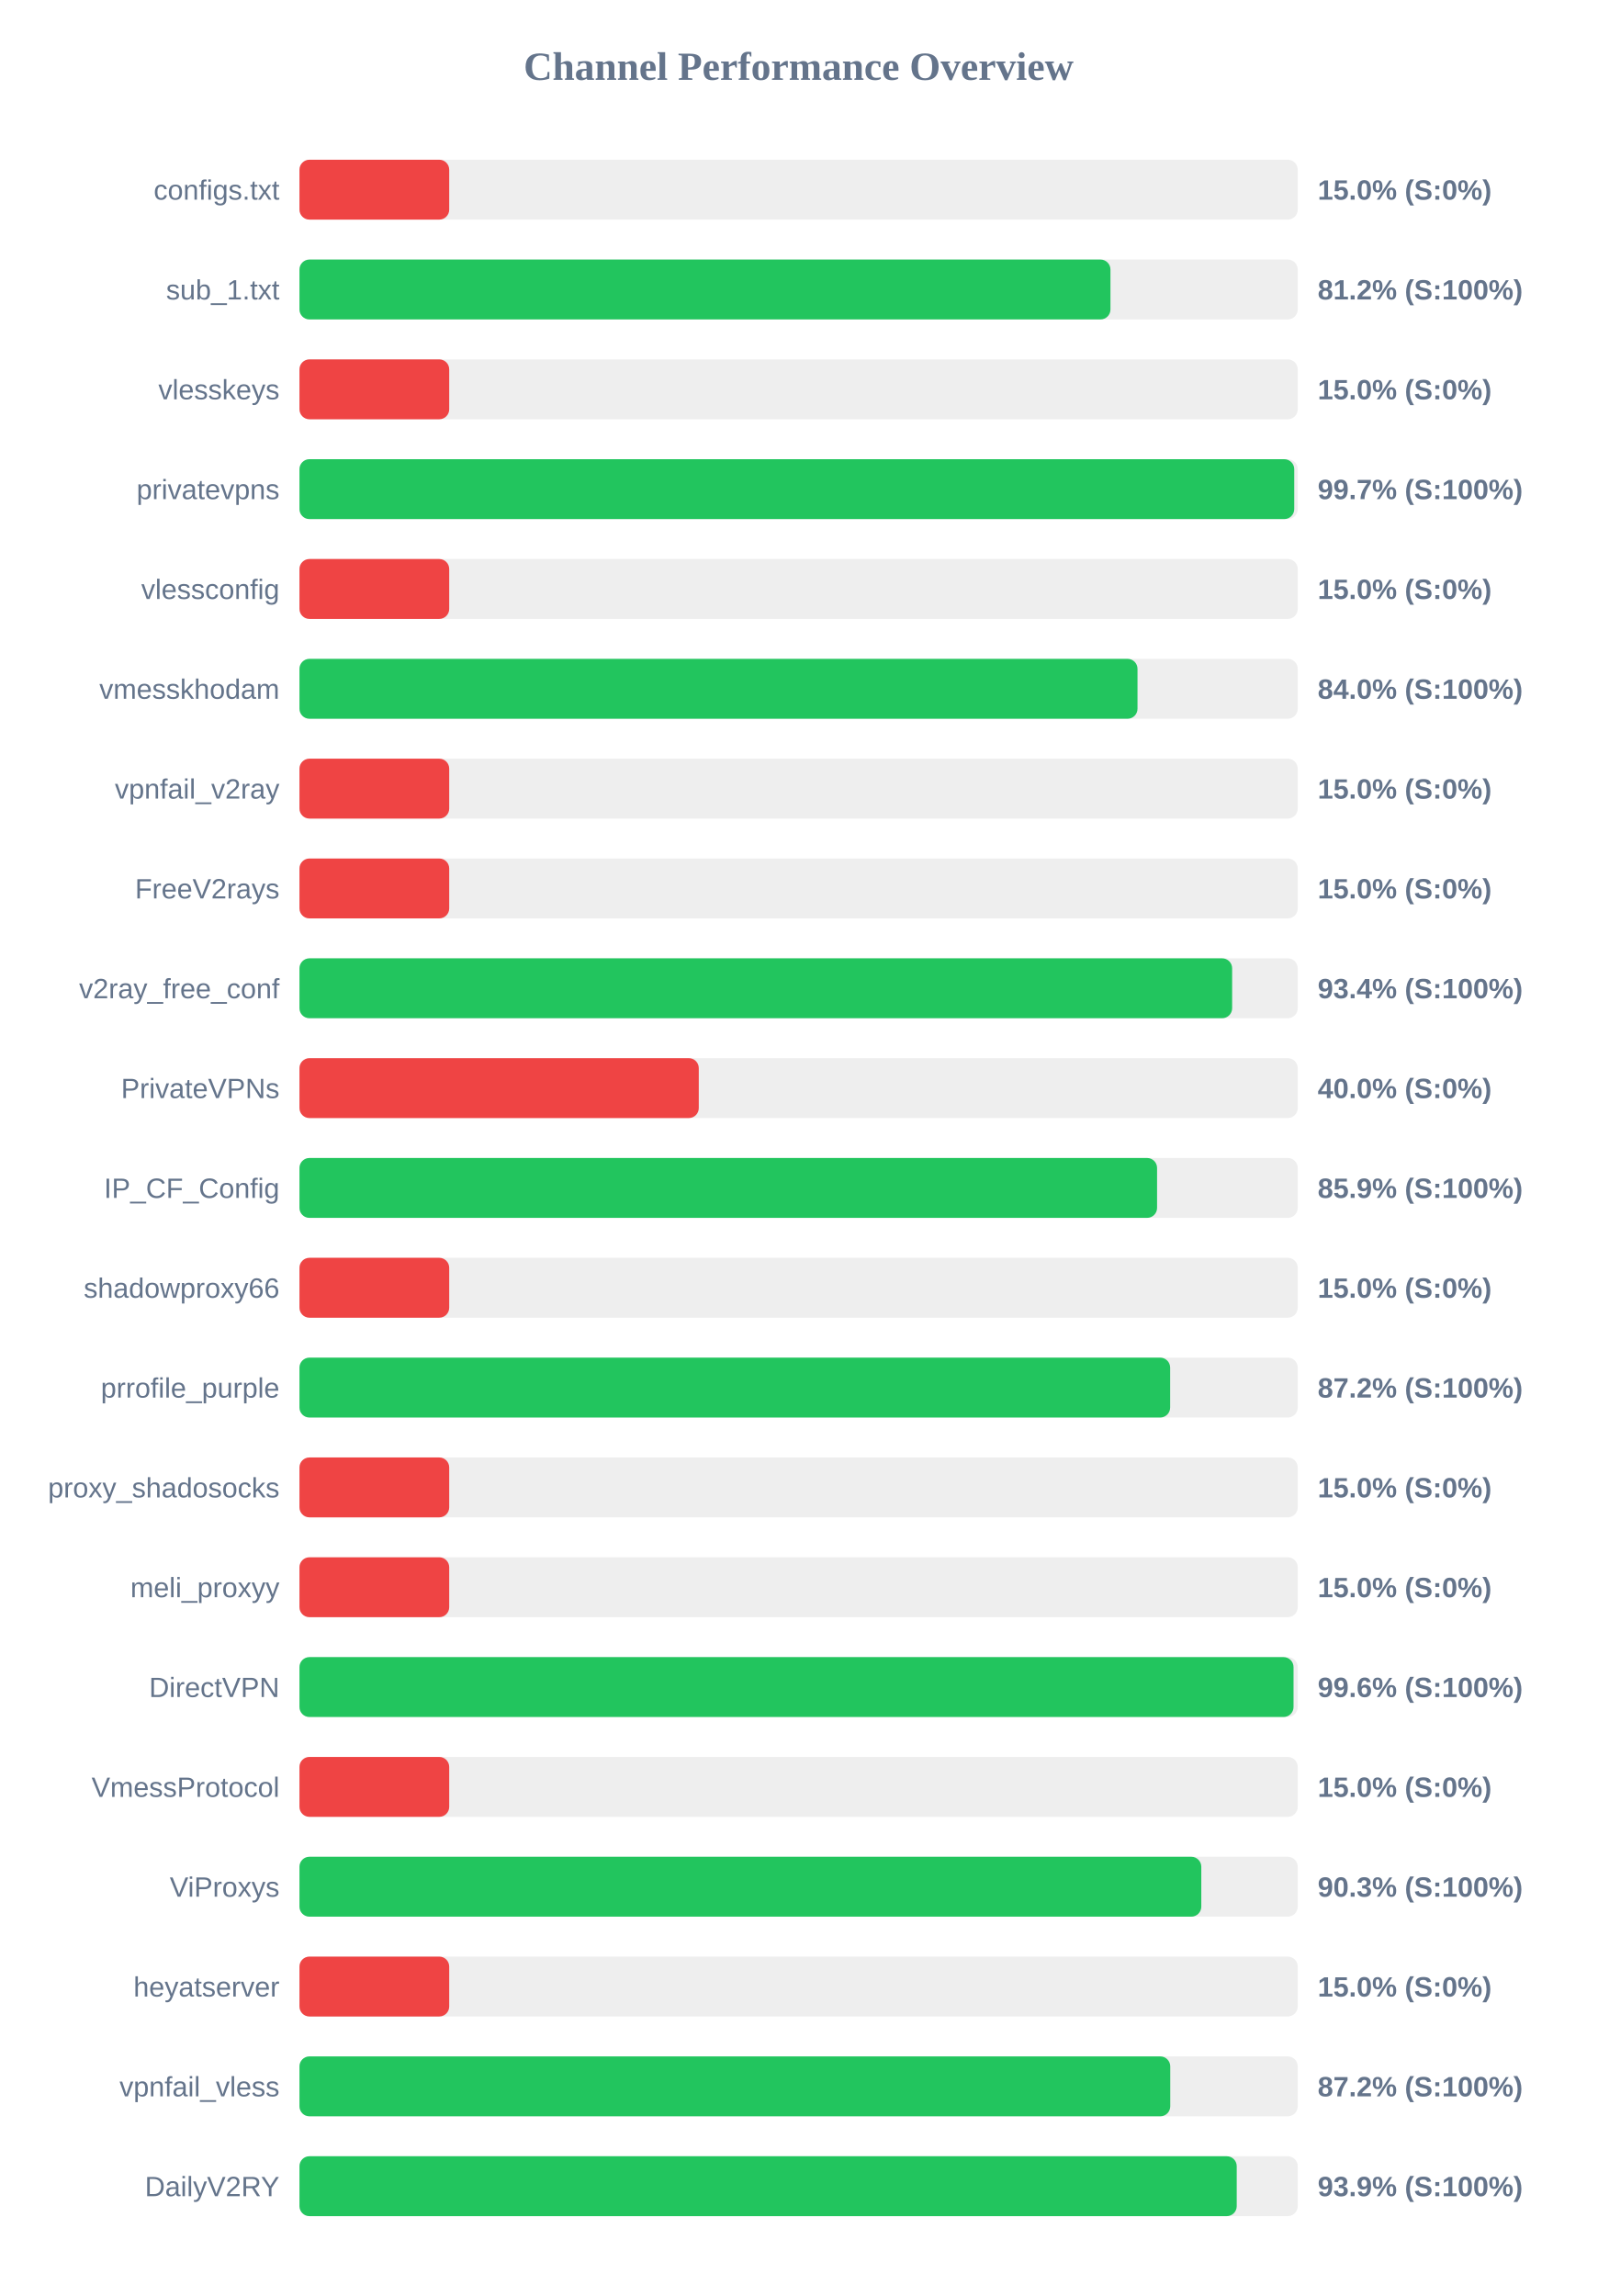
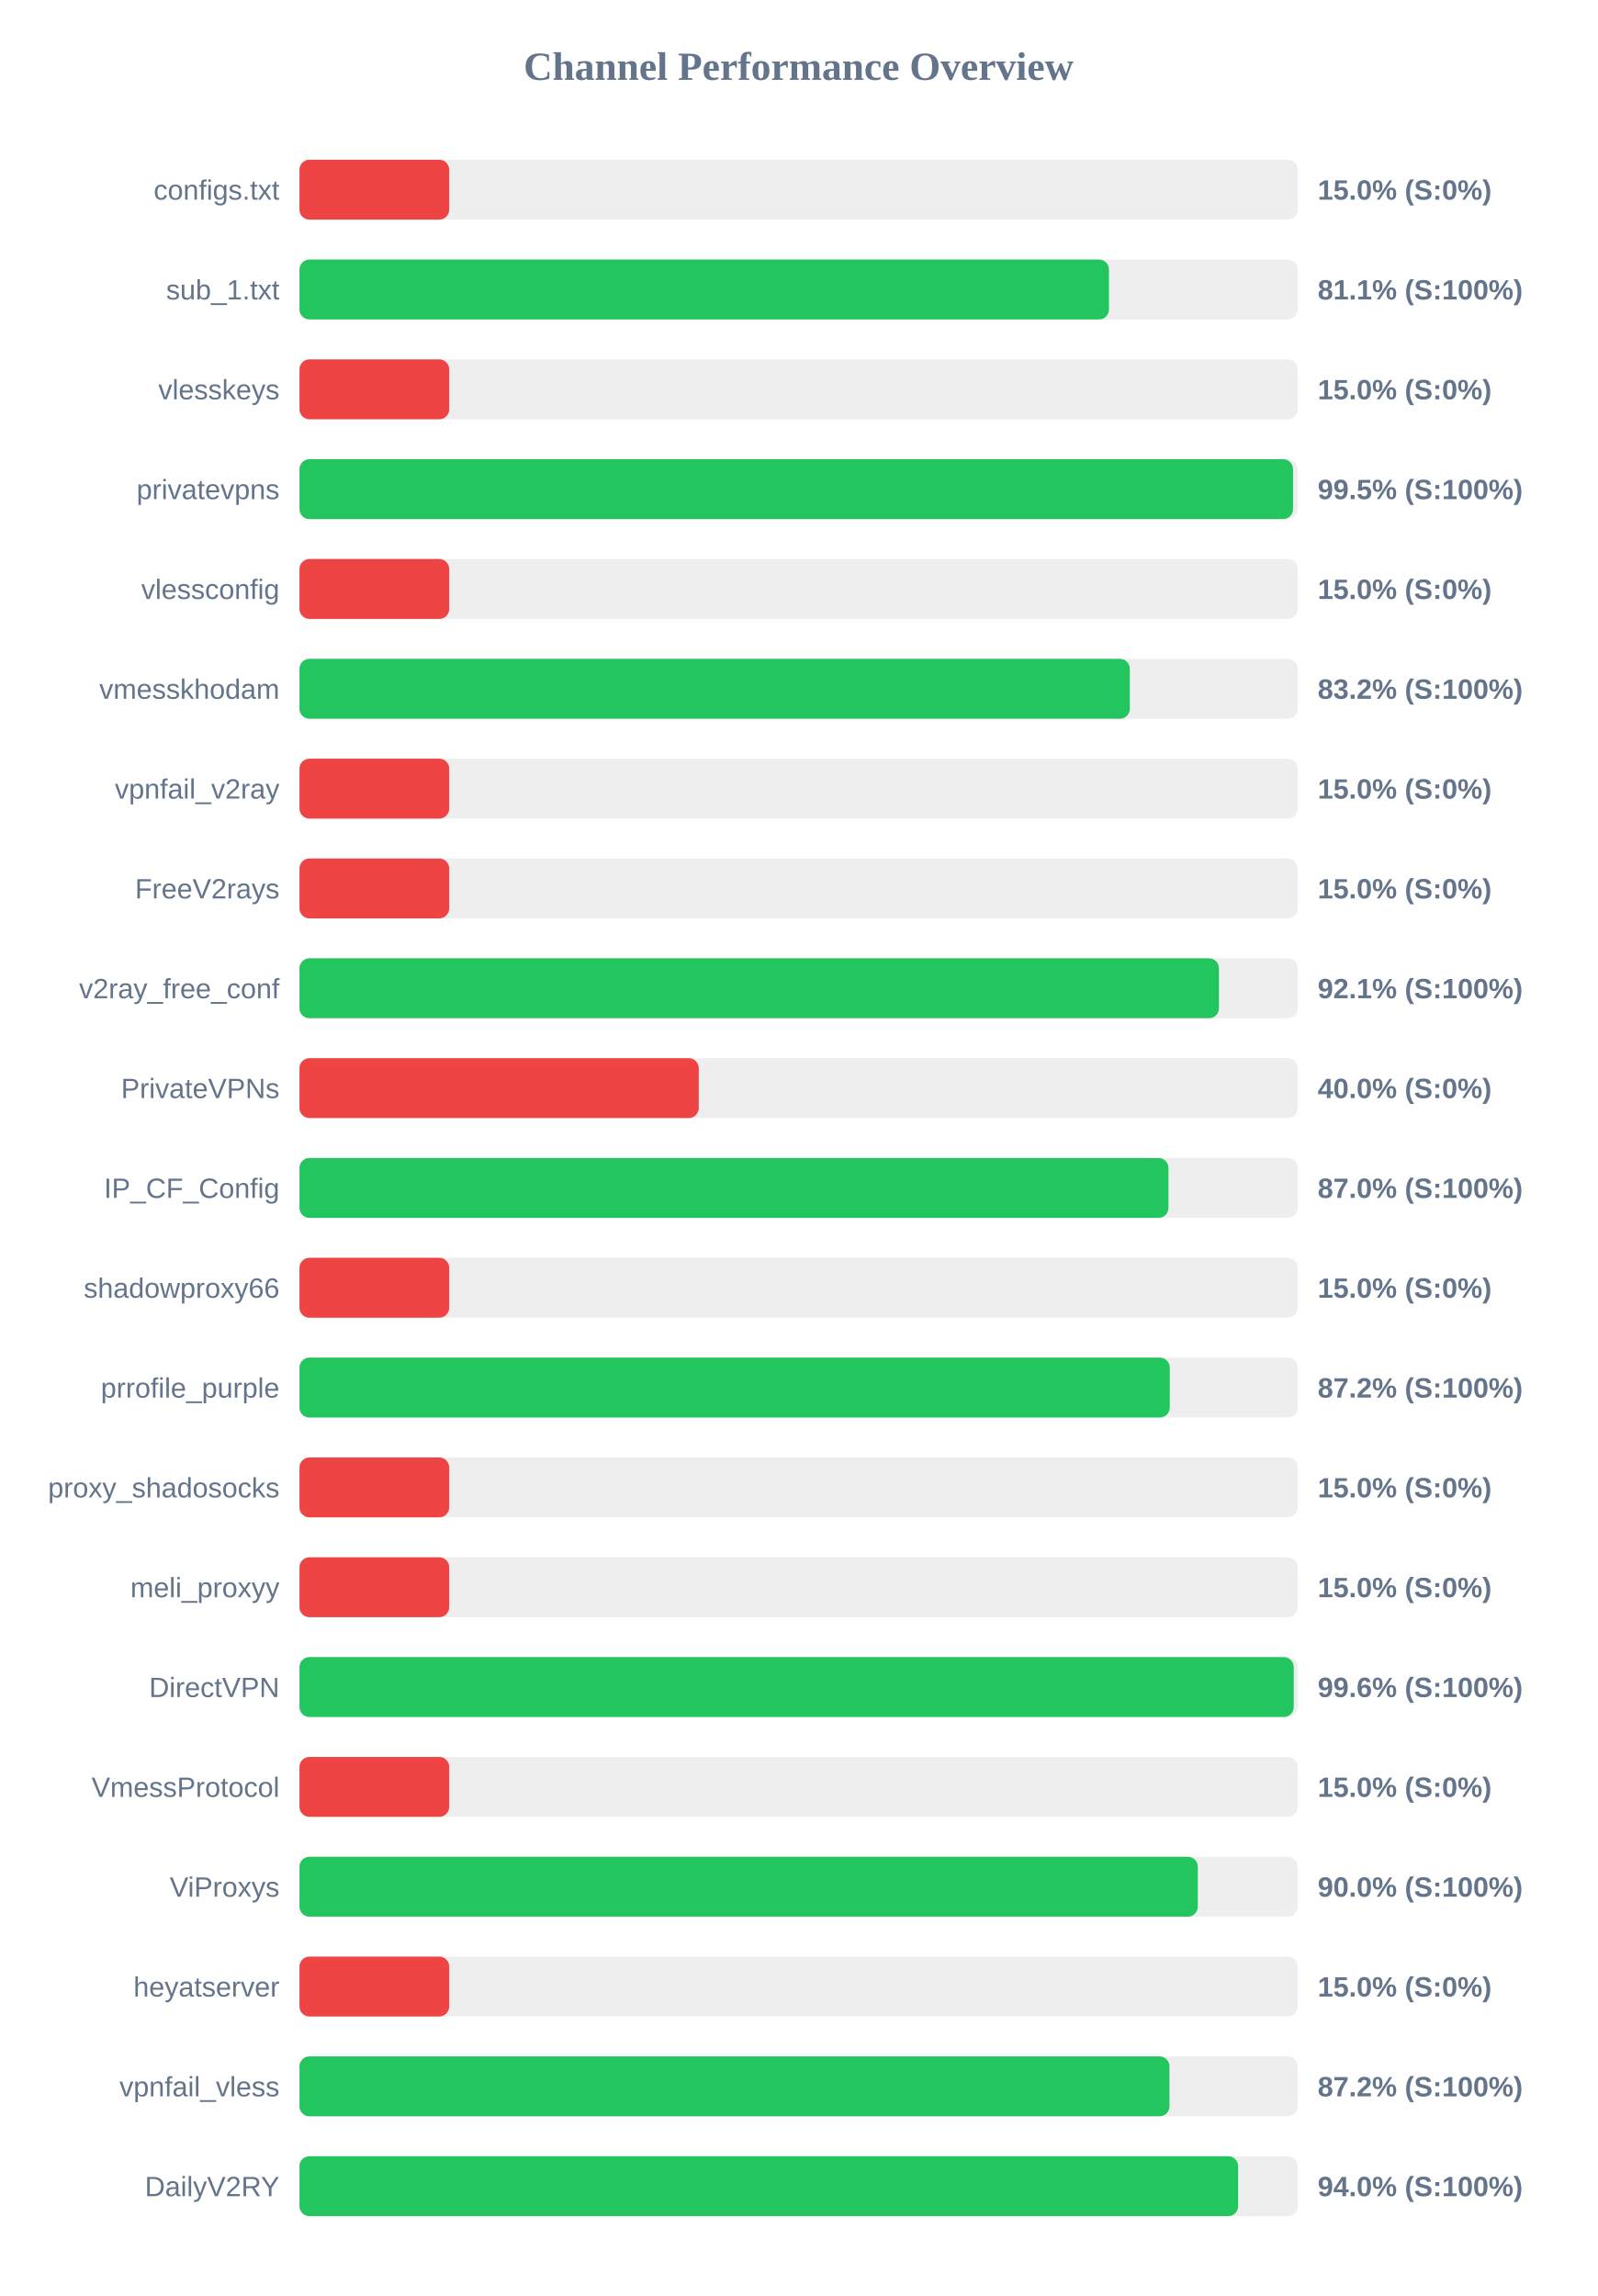
<svg xmlns="http://www.w3.org/2000/svg" width="800" height="1150" version="1.1">
  <style>
        .row { font: 14px Arial; fill: #64748b; }
        .score { font: bold 14px Arial; fill: #64748b; }
    </style>
  <text x="400" y="40" text-anchor="middle" font-size="20px" font-weight="bold" fill="#64748b">Channel Performance Overview</text>
  <rect x="150" y="80" width="500" height="30" fill="#eee" rx="5" />
  <rect x="150" y="80" width="75.0" height="30" fill="#ef4444" rx="5" />
  <text x="140" y="100" text-anchor="end" class="row">configs.txt</text>
  <text x="660" y="100" text-anchor="start" class="score">15.0% (S:0%)</text>
  <rect x="150" y="130" width="500" height="30" fill="#eee" rx="5" />
-   <rect x="150" y="130" width="406.2" height="30" fill="#22c55e" rx="5" />
+   <rect x="150" y="130" width="405.45" height="30" fill="#22c55e" rx="5" />
  <text x="140" y="150" text-anchor="end" class="row">sub_1.txt</text>
-   <text x="660" y="150" text-anchor="start" class="score">81.2% (S:100%)</text>
+   <text x="660" y="150" text-anchor="start" class="score">81.1% (S:100%)</text>
  <rect x="150" y="180" width="500" height="30" fill="#eee" rx="5" />
  <rect x="150" y="180" width="75.0" height="30" fill="#ef4444" rx="5" />
  <text x="140" y="200" text-anchor="end" class="row">vlesskeys</text>
  <text x="660" y="200" text-anchor="start" class="score">15.0% (S:0%)</text>
  <rect x="150" y="230" width="500" height="30" fill="#eee" rx="5" />
-   <rect x="150" y="230" width="498.25" height="30" fill="#22c55e" rx="5" />
+   <rect x="150" y="230" width="497.65" height="30" fill="#22c55e" rx="5" />
  <text x="140" y="250" text-anchor="end" class="row">privatevpns</text>
-   <text x="660" y="250" text-anchor="start" class="score">99.7% (S:100%)</text>
+   <text x="660" y="250" text-anchor="start" class="score">99.5% (S:100%)</text>
  <rect x="150" y="280" width="500" height="30" fill="#eee" rx="5" />
  <rect x="150" y="280" width="75.0" height="30" fill="#ef4444" rx="5" />
  <text x="140" y="300" text-anchor="end" class="row">vlessconfig</text>
  <text x="660" y="300" text-anchor="start" class="score">15.0% (S:0%)</text>
  <rect x="150" y="330" width="500" height="30" fill="#eee" rx="5" />
-   <rect x="150" y="330" width="419.75" height="30" fill="#22c55e" rx="5" />
+   <rect x="150" y="330" width="415.9" height="30" fill="#22c55e" rx="5" />
  <text x="140" y="350" text-anchor="end" class="row">vmesskhodam</text>
-   <text x="660" y="350" text-anchor="start" class="score">84.0% (S:100%)</text>
+   <text x="660" y="350" text-anchor="start" class="score">83.2% (S:100%)</text>
  <rect x="150" y="380" width="500" height="30" fill="#eee" rx="5" />
  <rect x="150" y="380" width="75.0" height="30" fill="#ef4444" rx="5" />
  <text x="140" y="400" text-anchor="end" class="row">vpnfail_v2ray</text>
  <text x="660" y="400" text-anchor="start" class="score">15.0% (S:0%)</text>
  <rect x="150" y="430" width="500" height="30" fill="#eee" rx="5" />
  <rect x="150" y="430" width="75.0" height="30" fill="#ef4444" rx="5" />
  <text x="140" y="450" text-anchor="end" class="row">FreeV2rays</text>
  <text x="660" y="450" text-anchor="start" class="score">15.0% (S:0%)</text>
  <rect x="150" y="480" width="500" height="30" fill="#eee" rx="5" />
-   <rect x="150" y="480" width="467.15" height="30" fill="#22c55e" rx="5" />
+   <rect x="150" y="480" width="460.55" height="30" fill="#22c55e" rx="5" />
  <text x="140" y="500" text-anchor="end" class="row">v2ray_free_conf</text>
-   <text x="660" y="500" text-anchor="start" class="score">93.4% (S:100%)</text>
+   <text x="660" y="500" text-anchor="start" class="score">92.1% (S:100%)</text>
  <rect x="150" y="530" width="500" height="30" fill="#eee" rx="5" />
  <rect x="150" y="530" width="200.0" height="30" fill="#ef4444" rx="5" />
  <text x="140" y="550" text-anchor="end" class="row">PrivateVPNs</text>
  <text x="660" y="550" text-anchor="start" class="score">40.0% (S:0%)</text>
  <rect x="150" y="580" width="500" height="30" fill="#eee" rx="5" />
-   <rect x="150" y="580" width="429.55" height="30" fill="#22c55e" rx="5" />
+   <rect x="150" y="580" width="435.25" height="30" fill="#22c55e" rx="5" />
  <text x="140" y="600" text-anchor="end" class="row">IP_CF_Config</text>
-   <text x="660" y="600" text-anchor="start" class="score">85.9% (S:100%)</text>
+   <text x="660" y="600" text-anchor="start" class="score">87.0% (S:100%)</text>
  <rect x="150" y="630" width="500" height="30" fill="#eee" rx="5" />
  <rect x="150" y="630" width="75.0" height="30" fill="#ef4444" rx="5" />
  <text x="140" y="650" text-anchor="end" class="row">shadowproxy66</text>
  <text x="660" y="650" text-anchor="start" class="score">15.0% (S:0%)</text>
  <rect x="150" y="680" width="500" height="30" fill="#eee" rx="5" />
-   <rect x="150" y="680" width="436.1" height="30" fill="#22c55e" rx="5" />
+   <rect x="150" y="680" width="435.9" height="30" fill="#22c55e" rx="5" />
  <text x="140" y="700" text-anchor="end" class="row">prrofile_purple</text>
  <text x="660" y="700" text-anchor="start" class="score">87.2% (S:100%)</text>
  <rect x="150" y="730" width="500" height="30" fill="#eee" rx="5" />
  <rect x="150" y="730" width="75.0" height="30" fill="#ef4444" rx="5" />
  <text x="140" y="750" text-anchor="end" class="row">proxy_shadosocks</text>
  <text x="660" y="750" text-anchor="start" class="score">15.0% (S:0%)</text>
  <rect x="150" y="780" width="500" height="30" fill="#eee" rx="5" />
  <rect x="150" y="780" width="75.0" height="30" fill="#ef4444" rx="5" />
  <text x="140" y="800" text-anchor="end" class="row">meli_proxyy</text>
  <text x="660" y="800" text-anchor="start" class="score">15.0% (S:0%)</text>
  <rect x="150" y="830" width="500" height="30" fill="#eee" rx="5" />
-   <rect x="150" y="830" width="497.9" height="30" fill="#22c55e" rx="5" />
+   <rect x="150" y="830" width="498.0" height="30" fill="#22c55e" rx="5" />
  <text x="140" y="850" text-anchor="end" class="row">DirectVPN</text>
  <text x="660" y="850" text-anchor="start" class="score">99.6% (S:100%)</text>
  <rect x="150" y="880" width="500" height="30" fill="#eee" rx="5" />
  <rect x="150" y="880" width="75.0" height="30" fill="#ef4444" rx="5" />
  <text x="140" y="900" text-anchor="end" class="row">VmessProtocol</text>
  <text x="660" y="900" text-anchor="start" class="score">15.0% (S:0%)</text>
  <rect x="150" y="930" width="500" height="30" fill="#eee" rx="5" />
-   <rect x="150" y="930" width="451.7" height="30" fill="#22c55e" rx="5" />
+   <rect x="150" y="930" width="449.95" height="30" fill="#22c55e" rx="5" />
  <text x="140" y="950" text-anchor="end" class="row">ViProxys</text>
-   <text x="660" y="950" text-anchor="start" class="score">90.3% (S:100%)</text>
+   <text x="660" y="950" text-anchor="start" class="score">90.0% (S:100%)</text>
  <rect x="150" y="980" width="500" height="30" fill="#eee" rx="5" />
  <rect x="150" y="980" width="75.0" height="30" fill="#ef4444" rx="5" />
  <text x="140" y="1000" text-anchor="end" class="row">heyatserver</text>
  <text x="660" y="1000" text-anchor="start" class="score">15.0% (S:0%)</text>
  <rect x="150" y="1030" width="500" height="30" fill="#eee" rx="5" />
-   <rect x="150" y="1030" width="436.15" height="30" fill="#22c55e" rx="5" />
+   <rect x="150" y="1030" width="435.75" height="30" fill="#22c55e" rx="5" />
  <text x="140" y="1050" text-anchor="end" class="row">vpnfail_vless</text>
  <text x="660" y="1050" text-anchor="start" class="score">87.2% (S:100%)</text>
  <rect x="150" y="1080" width="500" height="30" fill="#eee" rx="5" />
-   <rect x="150" y="1080" width="469.45" height="30" fill="#22c55e" rx="5" />
+   <rect x="150" y="1080" width="470.15" height="30" fill="#22c55e" rx="5" />
  <text x="140" y="1100" text-anchor="end" class="row">DailyV2RY</text>
-   <text x="660" y="1100" text-anchor="start" class="score">93.9% (S:100%)</text>
+   <text x="660" y="1100" text-anchor="start" class="score">94.0% (S:100%)</text>
</svg>
